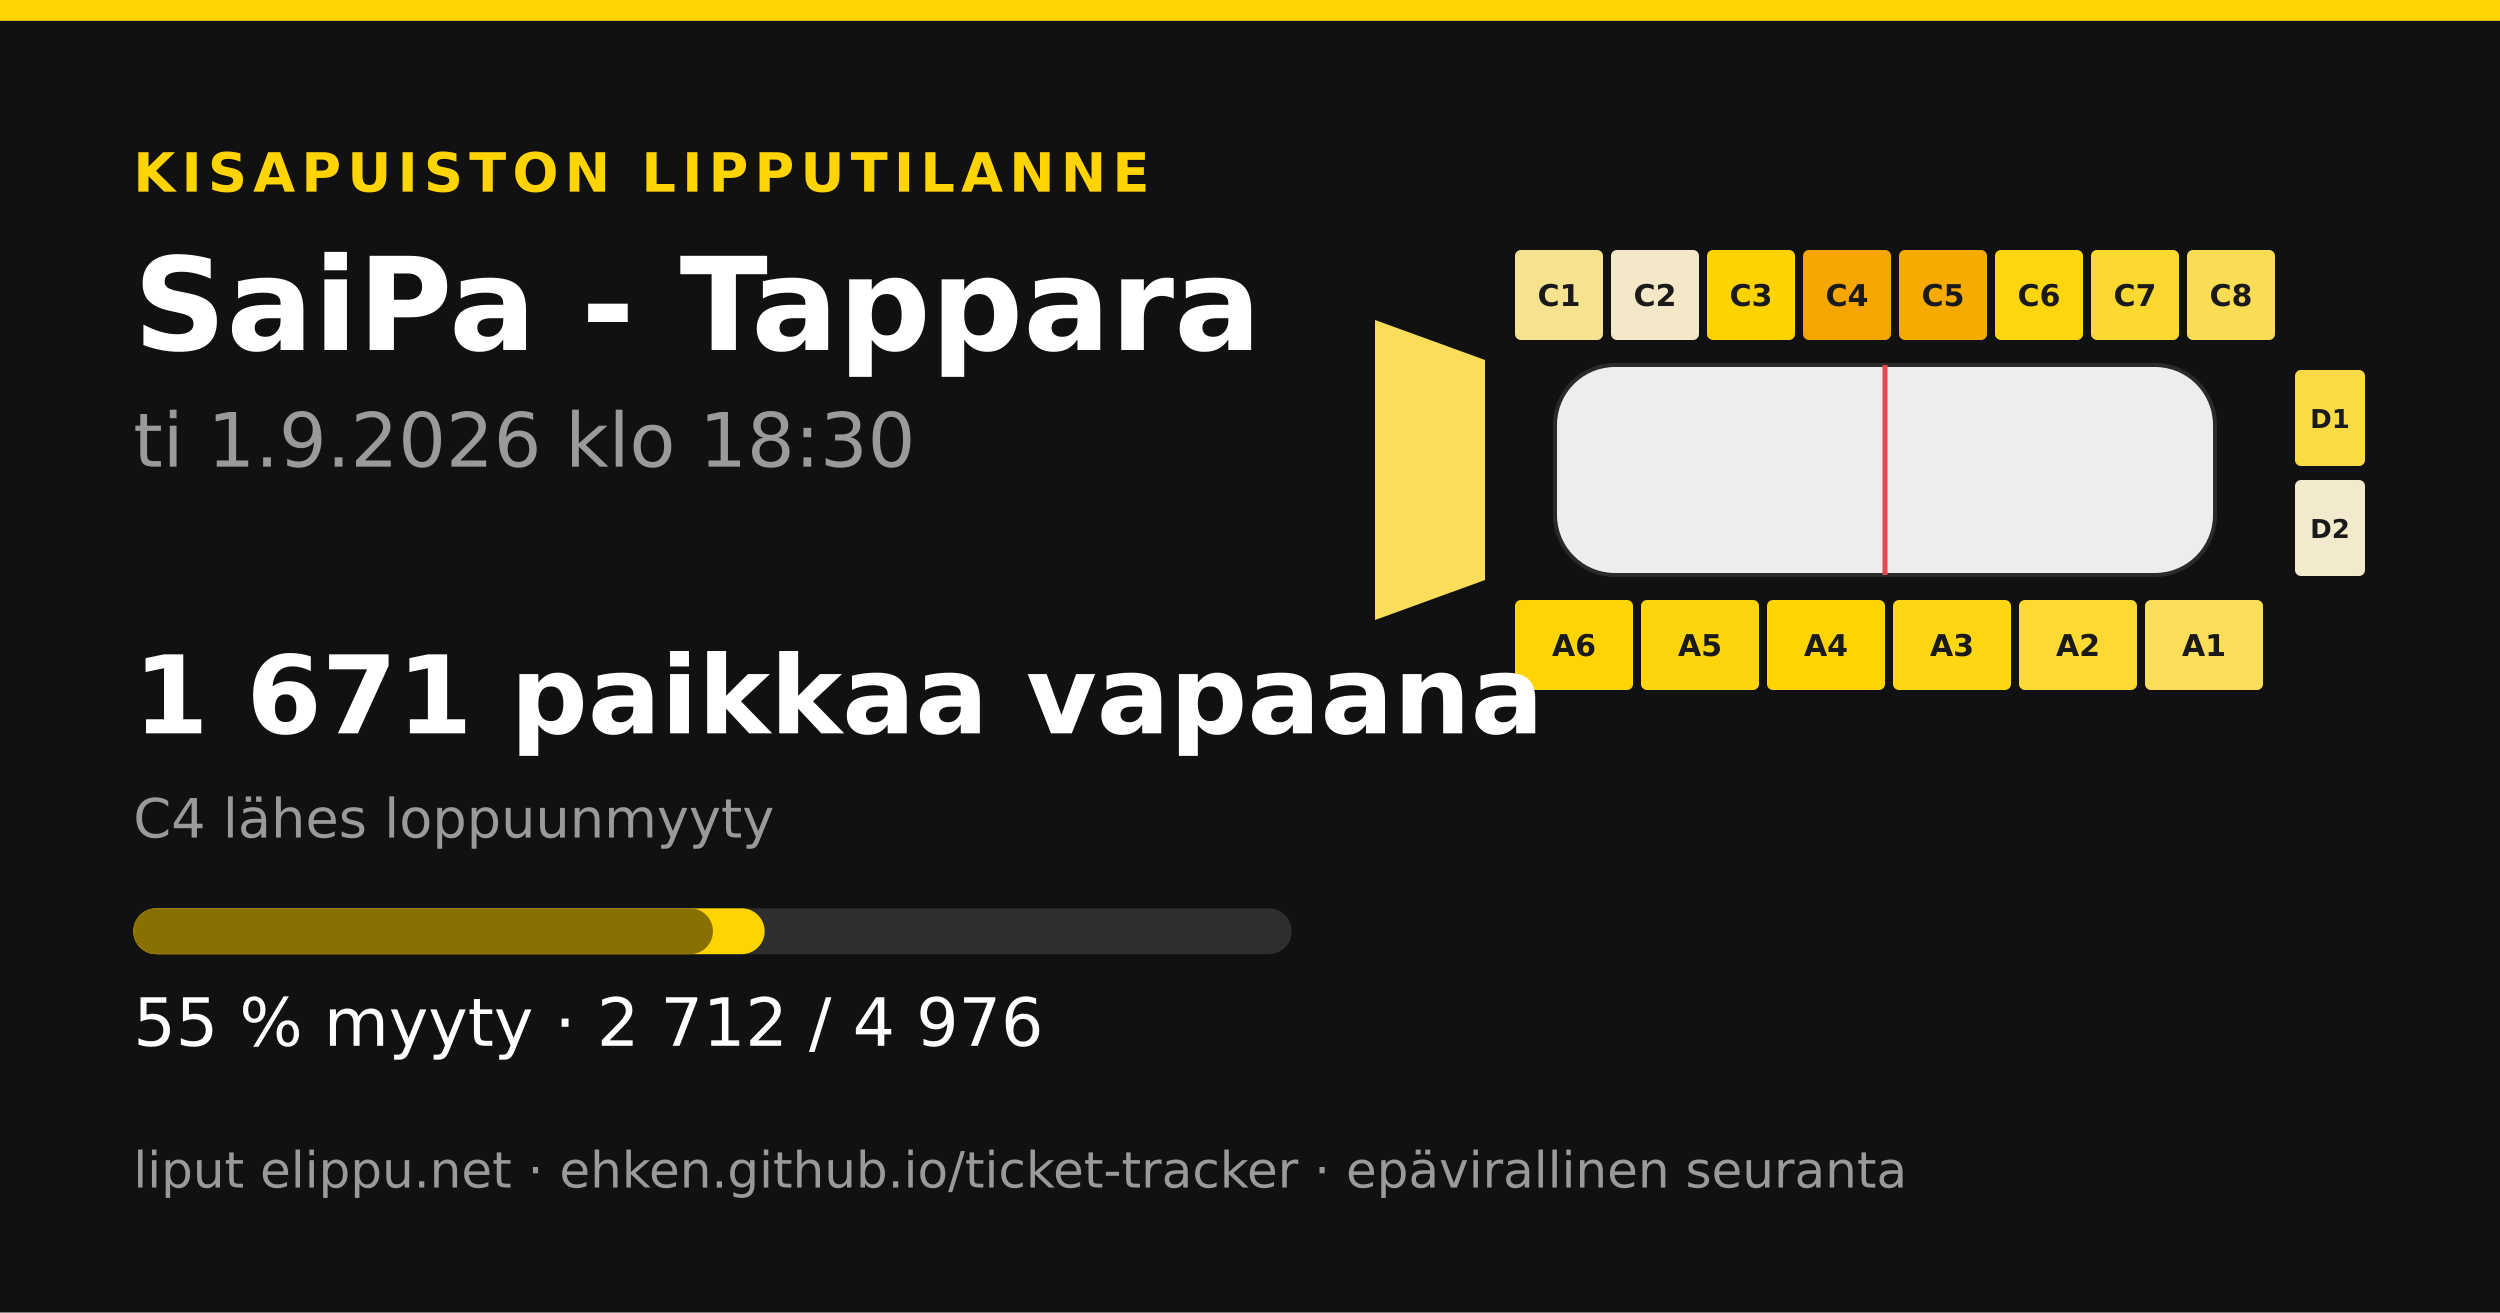
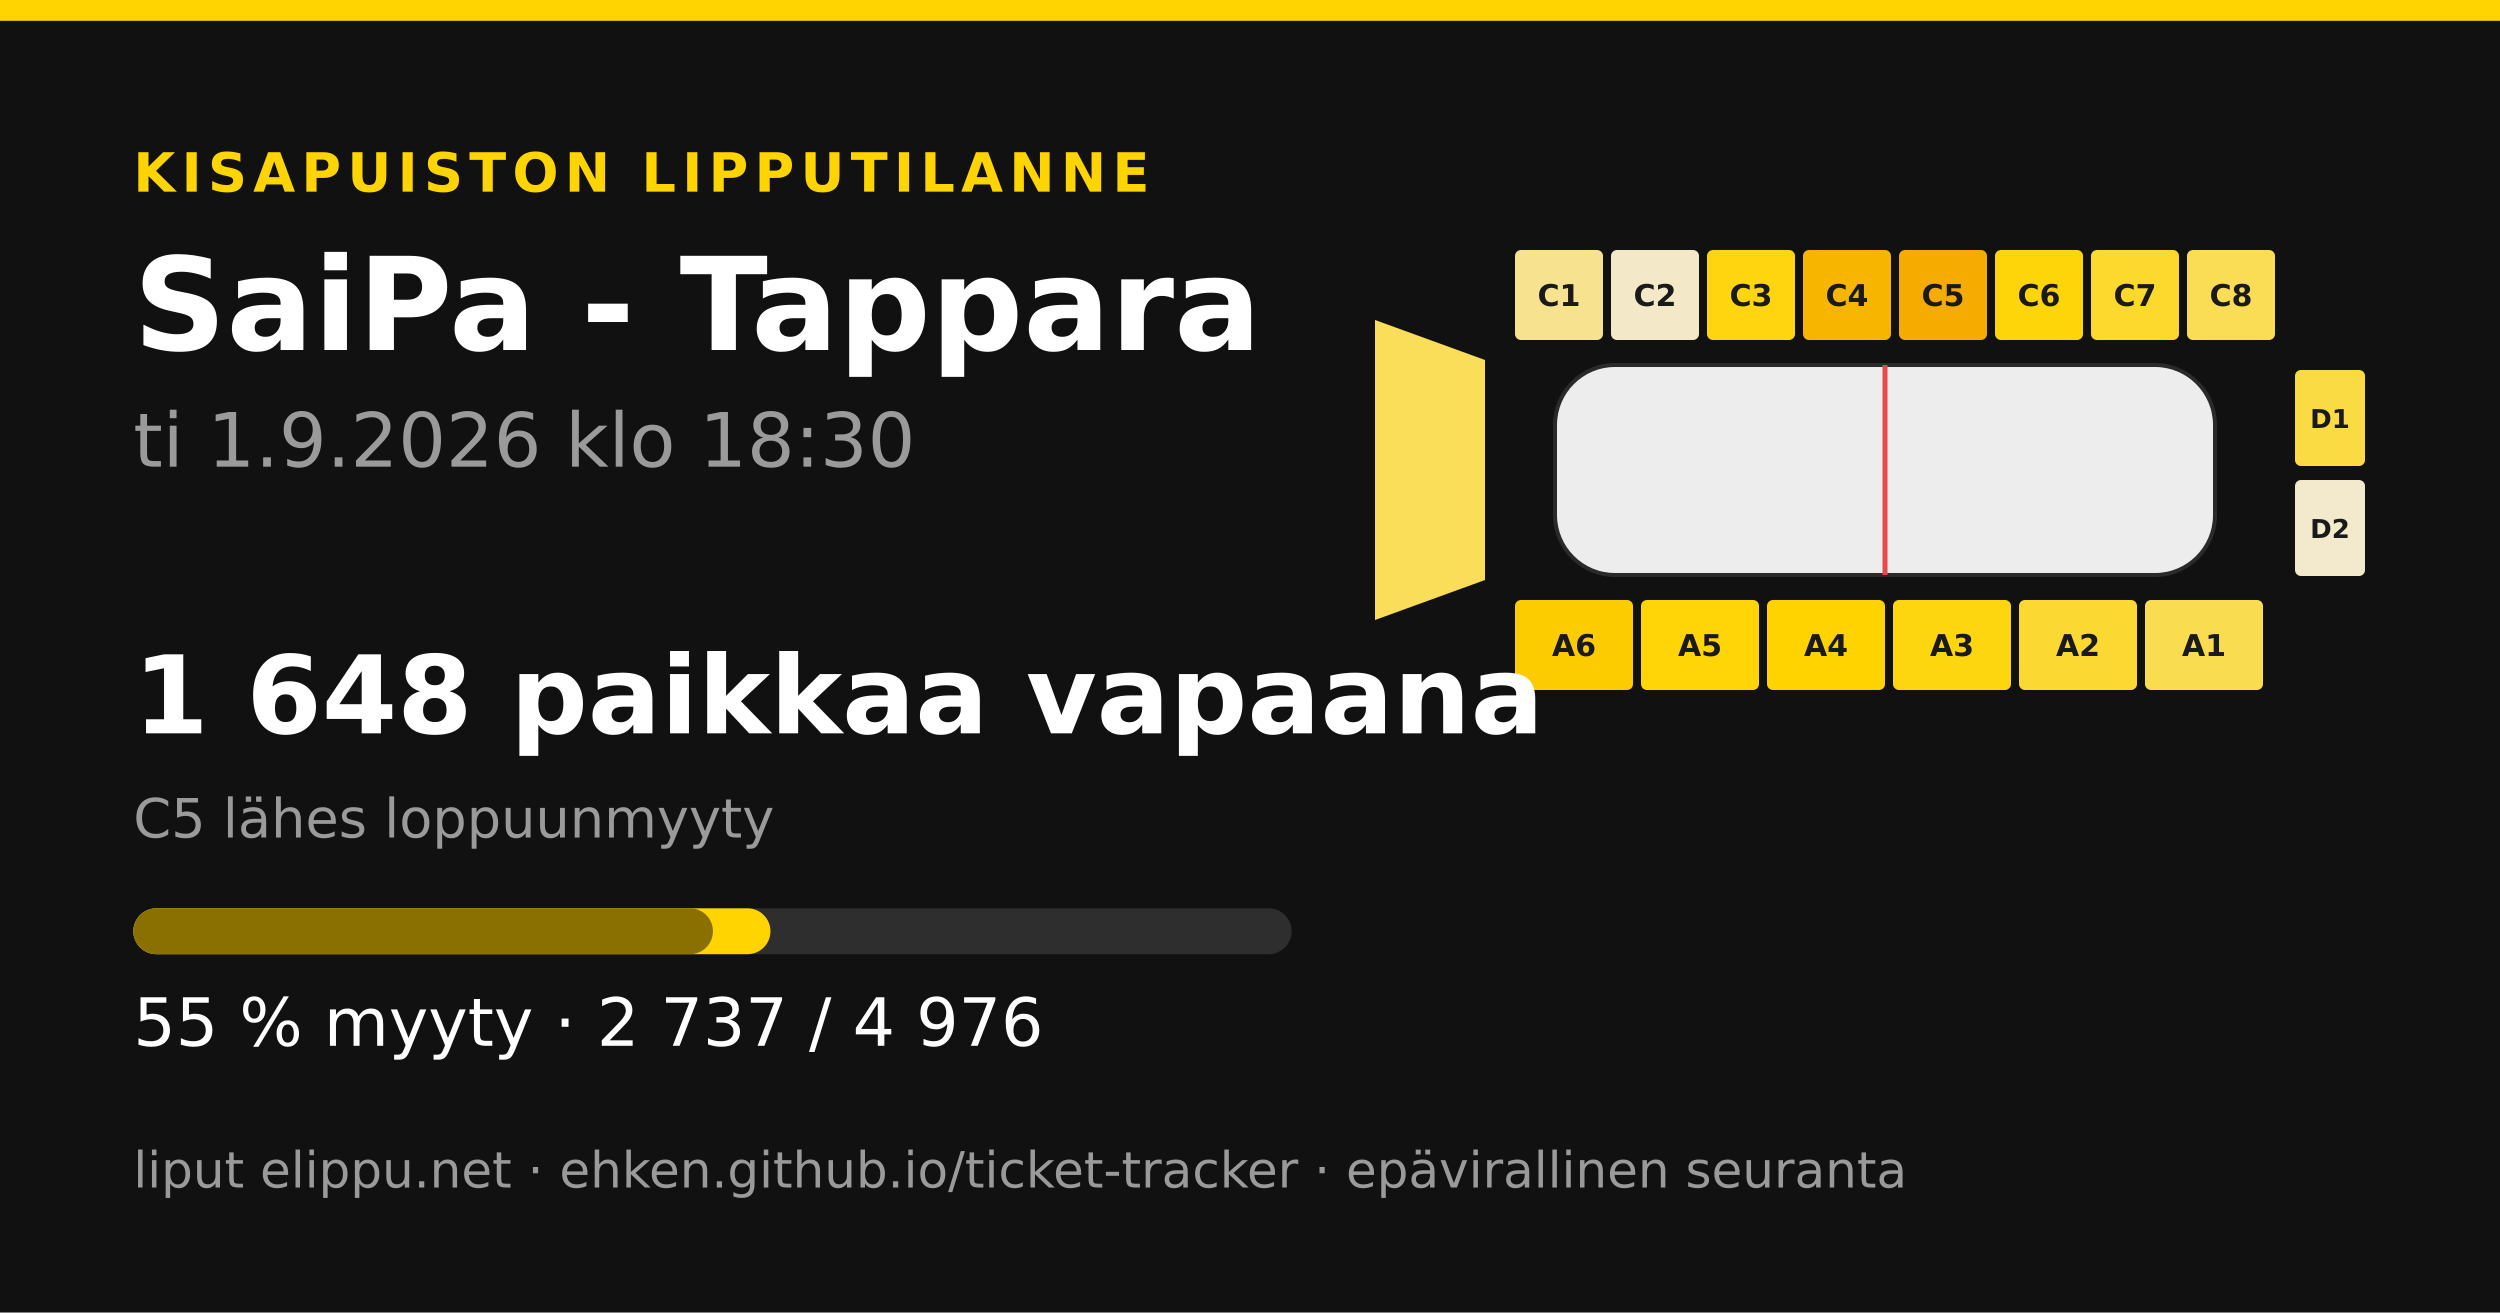
<svg xmlns="http://www.w3.org/2000/svg" width="1200" height="630" viewBox="0 0 1200 630">
  <rect width="1200" height="630" fill="#111111" />
  <rect x="0" y="0" width="1200" height="10" fill="#ffd400" />
  <text x="64" y="92" font-family="&quot;DejaVu Sans&quot;, &quot;Helvetica Neue&quot;, Helvetica, Arial, sans-serif" font-size="26" font-weight="700" fill="#ffd400" text-anchor="start" letter-spacing="3">KISAPUISTON LIPPUTILANNE</text>
  <text x="64" y="168" font-family="&quot;DejaVu Sans&quot;, &quot;Helvetica Neue&quot;, Helvetica, Arial, sans-serif" font-size="62" font-weight="700" fill="#ffffff" text-anchor="start" letter-spacing="0">SaiPa - Tappara</text>
  <text x="64" y="224" font-family="&quot;DejaVu Sans&quot;, &quot;Helvetica Neue&quot;, Helvetica, Arial, sans-serif" font-size="36" font-weight="400" fill="#9a9a9a" text-anchor="start" letter-spacing="0">ti 1.9.2026 klo 18:30</text>
-   <polygon points="660,153.6 712.8,172.8 712.8,278.4 660,297.6" fill="#fadd5a" />
+   <polygon points="660,153.6 712.8,172.8 712.8,278.4 660,297.6" fill="#fadd59" />
  <rect x="727.2" y="120" width="42.24" height="43.2" rx="2.88" fill="#f7e38f" />
  <text x="748.32" y="146.88" font-family="&quot;DejaVu Sans&quot;, &quot;Helvetica Neue&quot;, Helvetica, Arial, sans-serif" font-size="14.4" font-weight="700" fill="#1a1a1a" text-anchor="middle" letter-spacing="0">C1</text>
  <rect x="773.28" y="120" width="42.24" height="43.2" rx="2.88" fill="#f3e9c9" />
  <text x="794.4" y="146.88" font-family="&quot;DejaVu Sans&quot;, &quot;Helvetica Neue&quot;, Helvetica, Arial, sans-serif" font-size="14.4" font-weight="700" fill="#1a1a1a" text-anchor="middle" letter-spacing="0">C2</text>
-   <rect x="819.36" y="120" width="42.24" height="43.2" rx="2.88" fill="#ffd300" />
+   <rect x="819.36" y="120" width="42.24" height="43.2" rx="2.88" fill="#fed50e" />
  <text x="840.48" y="146.88" font-family="&quot;DejaVu Sans&quot;, &quot;Helvetica Neue&quot;, Helvetica, Arial, sans-serif" font-size="14.4" font-weight="700" fill="#1a1a1a" text-anchor="middle" letter-spacing="0">C3</text>
-   <rect x="865.44" y="120" width="42.24" height="43.2" rx="2.88" fill="#f5a600" />
+   <rect x="865.44" y="120" width="42.24" height="43.2" rx="2.88" fill="#f8b500" />
  <text x="886.56" y="146.88" font-family="&quot;DejaVu Sans&quot;, &quot;Helvetica Neue&quot;, Helvetica, Arial, sans-serif" font-size="14.4" font-weight="700" fill="#1a1a1a" text-anchor="middle" letter-spacing="0">C4</text>
  <rect x="911.52" y="120" width="42.24" height="43.2" rx="2.88" fill="#f6ab00" />
  <text x="932.64" y="146.88" font-family="&quot;DejaVu Sans&quot;, &quot;Helvetica Neue&quot;, Helvetica, Arial, sans-serif" font-size="14.4" font-weight="700" fill="#1a1a1a" text-anchor="middle" letter-spacing="0">C5</text>
-   <rect x="957.6" y="120" width="42.24" height="43.2" rx="2.88" fill="#fed60f" />
+   <rect x="957.6" y="120" width="42.24" height="43.2" rx="2.88" fill="#fed509" />
  <text x="978.72" y="146.88" font-family="&quot;DejaVu Sans&quot;, &quot;Helvetica Neue&quot;, Helvetica, Arial, sans-serif" font-size="14.4" font-weight="700" fill="#1a1a1a" text-anchor="middle" letter-spacing="0">C6</text>
-   <rect x="1003.68" y="120" width="42.24" height="43.2" rx="2.88" fill="#fcd931" />
+   <rect x="1003.68" y="120" width="42.24" height="43.2" rx="2.88" fill="#fcd92c" />
  <text x="1024.8" y="146.88" font-family="&quot;DejaVu Sans&quot;, &quot;Helvetica Neue&quot;, Helvetica, Arial, sans-serif" font-size="14.4" font-weight="700" fill="#1a1a1a" text-anchor="middle" letter-spacing="0">C7</text>
  <rect x="1049.76" y="120" width="42.24" height="43.2" rx="2.88" fill="#fadd55" />
  <text x="1070.88" y="146.88" font-family="&quot;DejaVu Sans&quot;, &quot;Helvetica Neue&quot;, Helvetica, Arial, sans-serif" font-size="14.4" font-weight="700" fill="#1a1a1a" text-anchor="middle" letter-spacing="0">C8</text>
-   <rect x="727.2" y="288" width="56.64" height="43.2" rx="2.88" fill="#ffd404" />
+   <rect x="727.2" y="288" width="56.64" height="43.2" rx="2.88" fill="#fdcc00" />
  <text x="755.52" y="314.88" font-family="&quot;DejaVu Sans&quot;, &quot;Helvetica Neue&quot;, Helvetica, Arial, sans-serif" font-size="14.4" font-weight="700" fill="#1a1a1a" text-anchor="middle" letter-spacing="0">A6</text>
-   <rect x="787.68" y="288" width="56.64" height="43.2" rx="2.88" fill="#fed50d" />
+   <rect x="787.68" y="288" width="56.64" height="43.2" rx="2.88" fill="#ffd507" />
  <text x="816" y="314.88" font-family="&quot;DejaVu Sans&quot;, &quot;Helvetica Neue&quot;, Helvetica, Arial, sans-serif" font-size="14.4" font-weight="700" fill="#1a1a1a" text-anchor="middle" letter-spacing="0">A5</text>
-   <rect x="848.16" y="288" width="56.64" height="43.2" rx="2.88" fill="#ffd402" />
+   <rect x="848.16" y="288" width="56.64" height="43.2" rx="2.88" fill="#ffd300" />
  <text x="876.48" y="314.88" font-family="&quot;DejaVu Sans&quot;, &quot;Helvetica Neue&quot;, Helvetica, Arial, sans-serif" font-size="14.4" font-weight="700" fill="#1a1a1a" text-anchor="middle" letter-spacing="0">A4</text>
-   <rect x="908.64" y="288" width="56.64" height="43.2" rx="2.88" fill="#fed614" />
+   <rect x="908.64" y="288" width="56.64" height="43.2" rx="2.88" fill="#fed60f" />
  <text x="936.96" y="314.88" font-family="&quot;DejaVu Sans&quot;, &quot;Helvetica Neue&quot;, Helvetica, Arial, sans-serif" font-size="14.4" font-weight="700" fill="#1a1a1a" text-anchor="middle" letter-spacing="0">A3</text>
-   <rect x="969.12" y="288" width="56.64" height="43.2" rx="2.88" fill="#fcd933" />
+   <rect x="969.12" y="288" width="56.64" height="43.2" rx="2.88" fill="#fcd932" />
  <text x="997.44" y="314.88" font-family="&quot;DejaVu Sans&quot;, &quot;Helvetica Neue&quot;, Helvetica, Arial, sans-serif" font-size="14.4" font-weight="700" fill="#1a1a1a" text-anchor="middle" letter-spacing="0">A2</text>
-   <rect x="1029.6" y="288" width="56.64" height="43.2" rx="2.88" fill="#fadd58" />
+   <rect x="1029.6" y="288" width="56.64" height="43.2" rx="2.88" fill="#fadc50" />
  <text x="1057.92" y="314.88" font-family="&quot;DejaVu Sans&quot;, &quot;Helvetica Neue&quot;, Helvetica, Arial, sans-serif" font-size="14.4" font-weight="700" fill="#1a1a1a" text-anchor="middle" letter-spacing="0">A1</text>
-   <rect x="1101.6" y="177.6" width="33.6" height="46.08" rx="2.88" fill="#fbdb45" />
+   <rect x="1101.6" y="177.6" width="33.6" height="46.08" rx="2.88" fill="#fbdb43" />
  <text x="1118.4" y="205.44" font-family="&quot;DejaVu Sans&quot;, &quot;Helvetica Neue&quot;, Helvetica, Arial, sans-serif" font-size="12.48" font-weight="700" fill="#1a1a1a" text-anchor="middle" letter-spacing="0">D1</text>
  <rect x="1101.6" y="230.4" width="33.6" height="46.08" rx="2.88" fill="#f3eace" />
  <text x="1118.4" y="258.24" font-family="&quot;DejaVu Sans&quot;, &quot;Helvetica Neue&quot;, Helvetica, Arial, sans-serif" font-size="12.48" font-weight="700" fill="#1a1a1a" text-anchor="middle" letter-spacing="0">D2</text>
  <rect x="746.4" y="175.2 " width="316.8" height="100.8" rx="28.8" fill="#ededed" stroke="#2a2a2a" stroke-width="1.92" />
  <line x1="904.8" y1="175.2" x2="904.8" y2="276" stroke="#e5484d" stroke-width="2.4" />
-   <text x="64" y="352" font-family="&quot;DejaVu Sans&quot;, &quot;Helvetica Neue&quot;, Helvetica, Arial, sans-serif" font-size="52" font-weight="700" fill="#ffffff" text-anchor="start" letter-spacing="0">1 671 paikkaa vapaana</text>
-   <text x="64" y="402" font-family="&quot;DejaVu Sans&quot;, &quot;Helvetica Neue&quot;, Helvetica, Arial, sans-serif" font-size="26" font-weight="400" fill="#9a9a9a" text-anchor="start" letter-spacing="0">C4 lähes loppuunmyyty</text>
+   <text x="64" y="352" font-family="&quot;DejaVu Sans&quot;, &quot;Helvetica Neue&quot;, Helvetica, Arial, sans-serif" font-size="52" font-weight="700" fill="#ffffff" text-anchor="start" letter-spacing="0">1 648 paikkaa vapaana</text>
+   <text x="64" y="402" font-family="&quot;DejaVu Sans&quot;, &quot;Helvetica Neue&quot;, Helvetica, Arial, sans-serif" font-size="26" font-weight="400" fill="#9a9a9a" text-anchor="start" letter-spacing="0">C5 lähes loppuunmyyty</text>
  <rect x="64" y="436" width="556" height="22" rx="11" fill="#2e2e2e" />
-   <rect x="64" y="436" width="303.029" height="22" rx="11" fill="#ffd400" />
+   <rect x="64" y="436" width="305.822" height="22" rx="11" fill="#ffd400" />
  <rect x="64" y="436" width="278.223" height="22" rx="11" fill="#8a7000" />
-   <text x="64" y="502" font-family="&quot;DejaVu Sans&quot;, &quot;Helvetica Neue&quot;, Helvetica, Arial, sans-serif" font-size="32" font-weight="400" fill="#ffffff" text-anchor="start" letter-spacing="0">55 % myyty · 2 712 / 4 976</text>
+   <text x="64" y="502" font-family="&quot;DejaVu Sans&quot;, &quot;Helvetica Neue&quot;, Helvetica, Arial, sans-serif" font-size="32" font-weight="400" fill="#ffffff" text-anchor="start" letter-spacing="0">55 % myyty · 2 737 / 4 976</text>
  <text x="64" y="570" font-family="&quot;DejaVu Sans&quot;, &quot;Helvetica Neue&quot;, Helvetica, Arial, sans-serif" font-size="24" font-weight="400" fill="#9a9a9a" text-anchor="start" letter-spacing="0">liput elippu.net · ehken.github.io/ticket-tracker · epävirallinen seuranta</text>
</svg>
